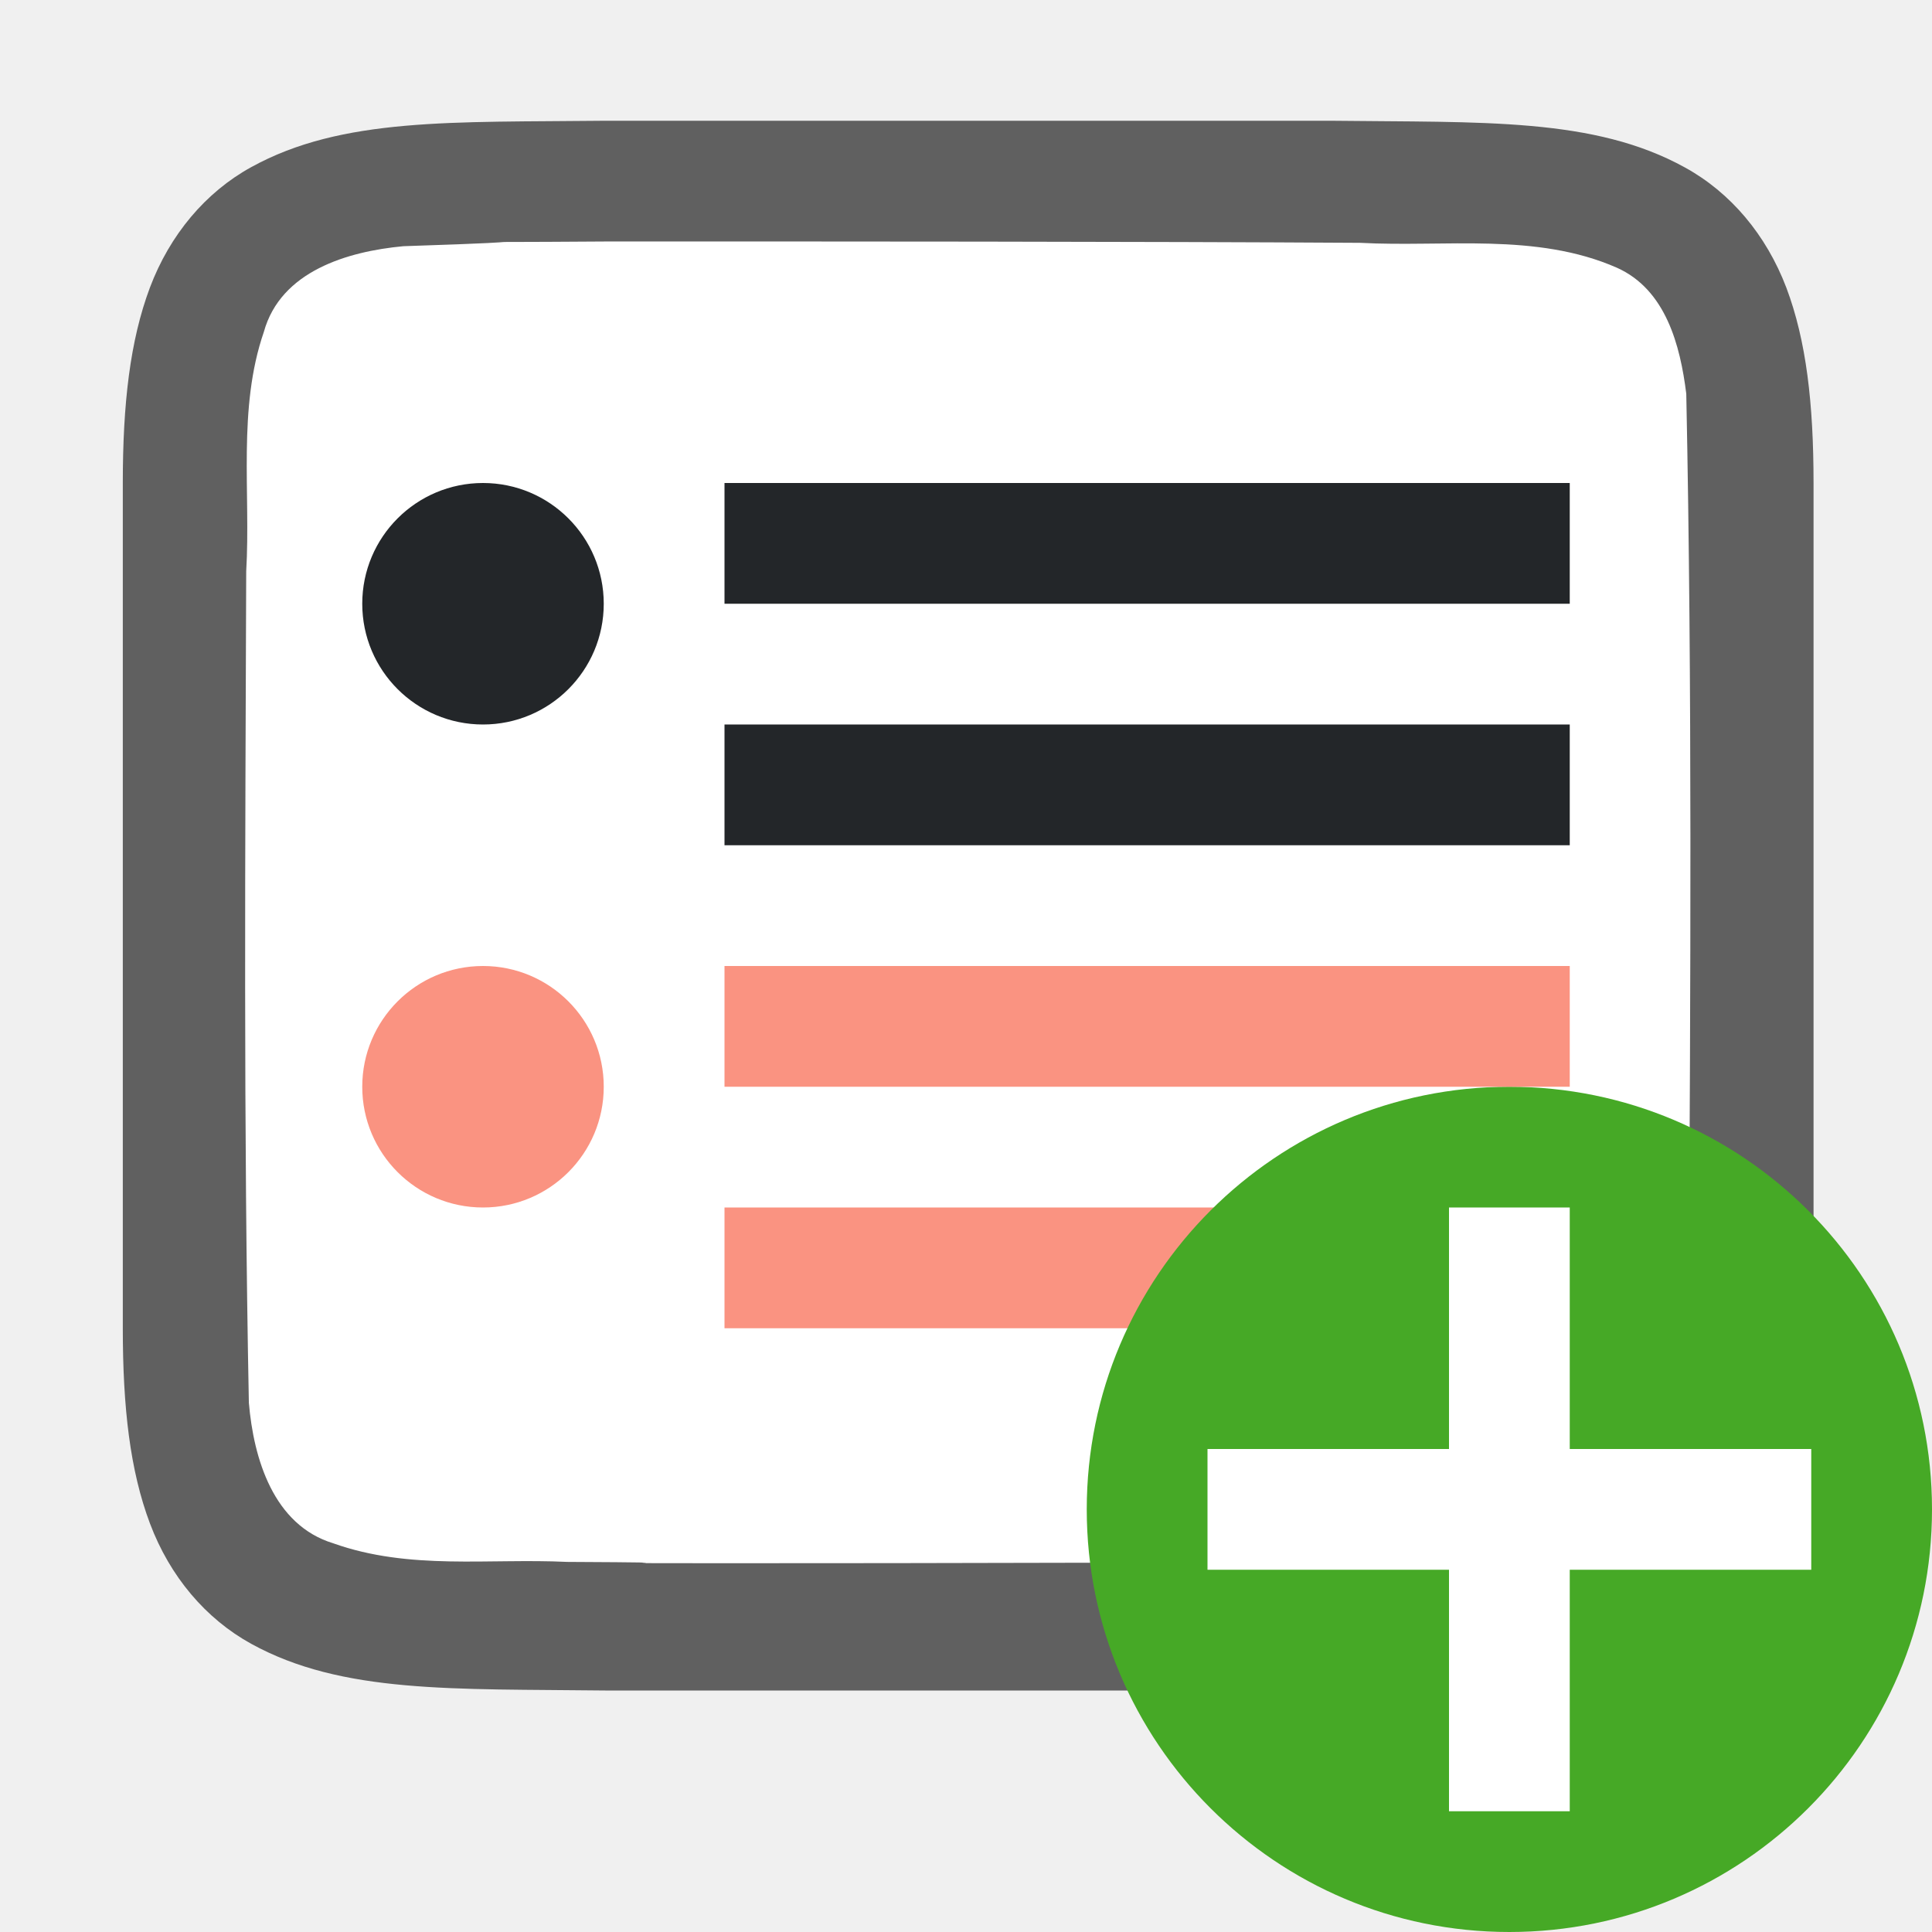
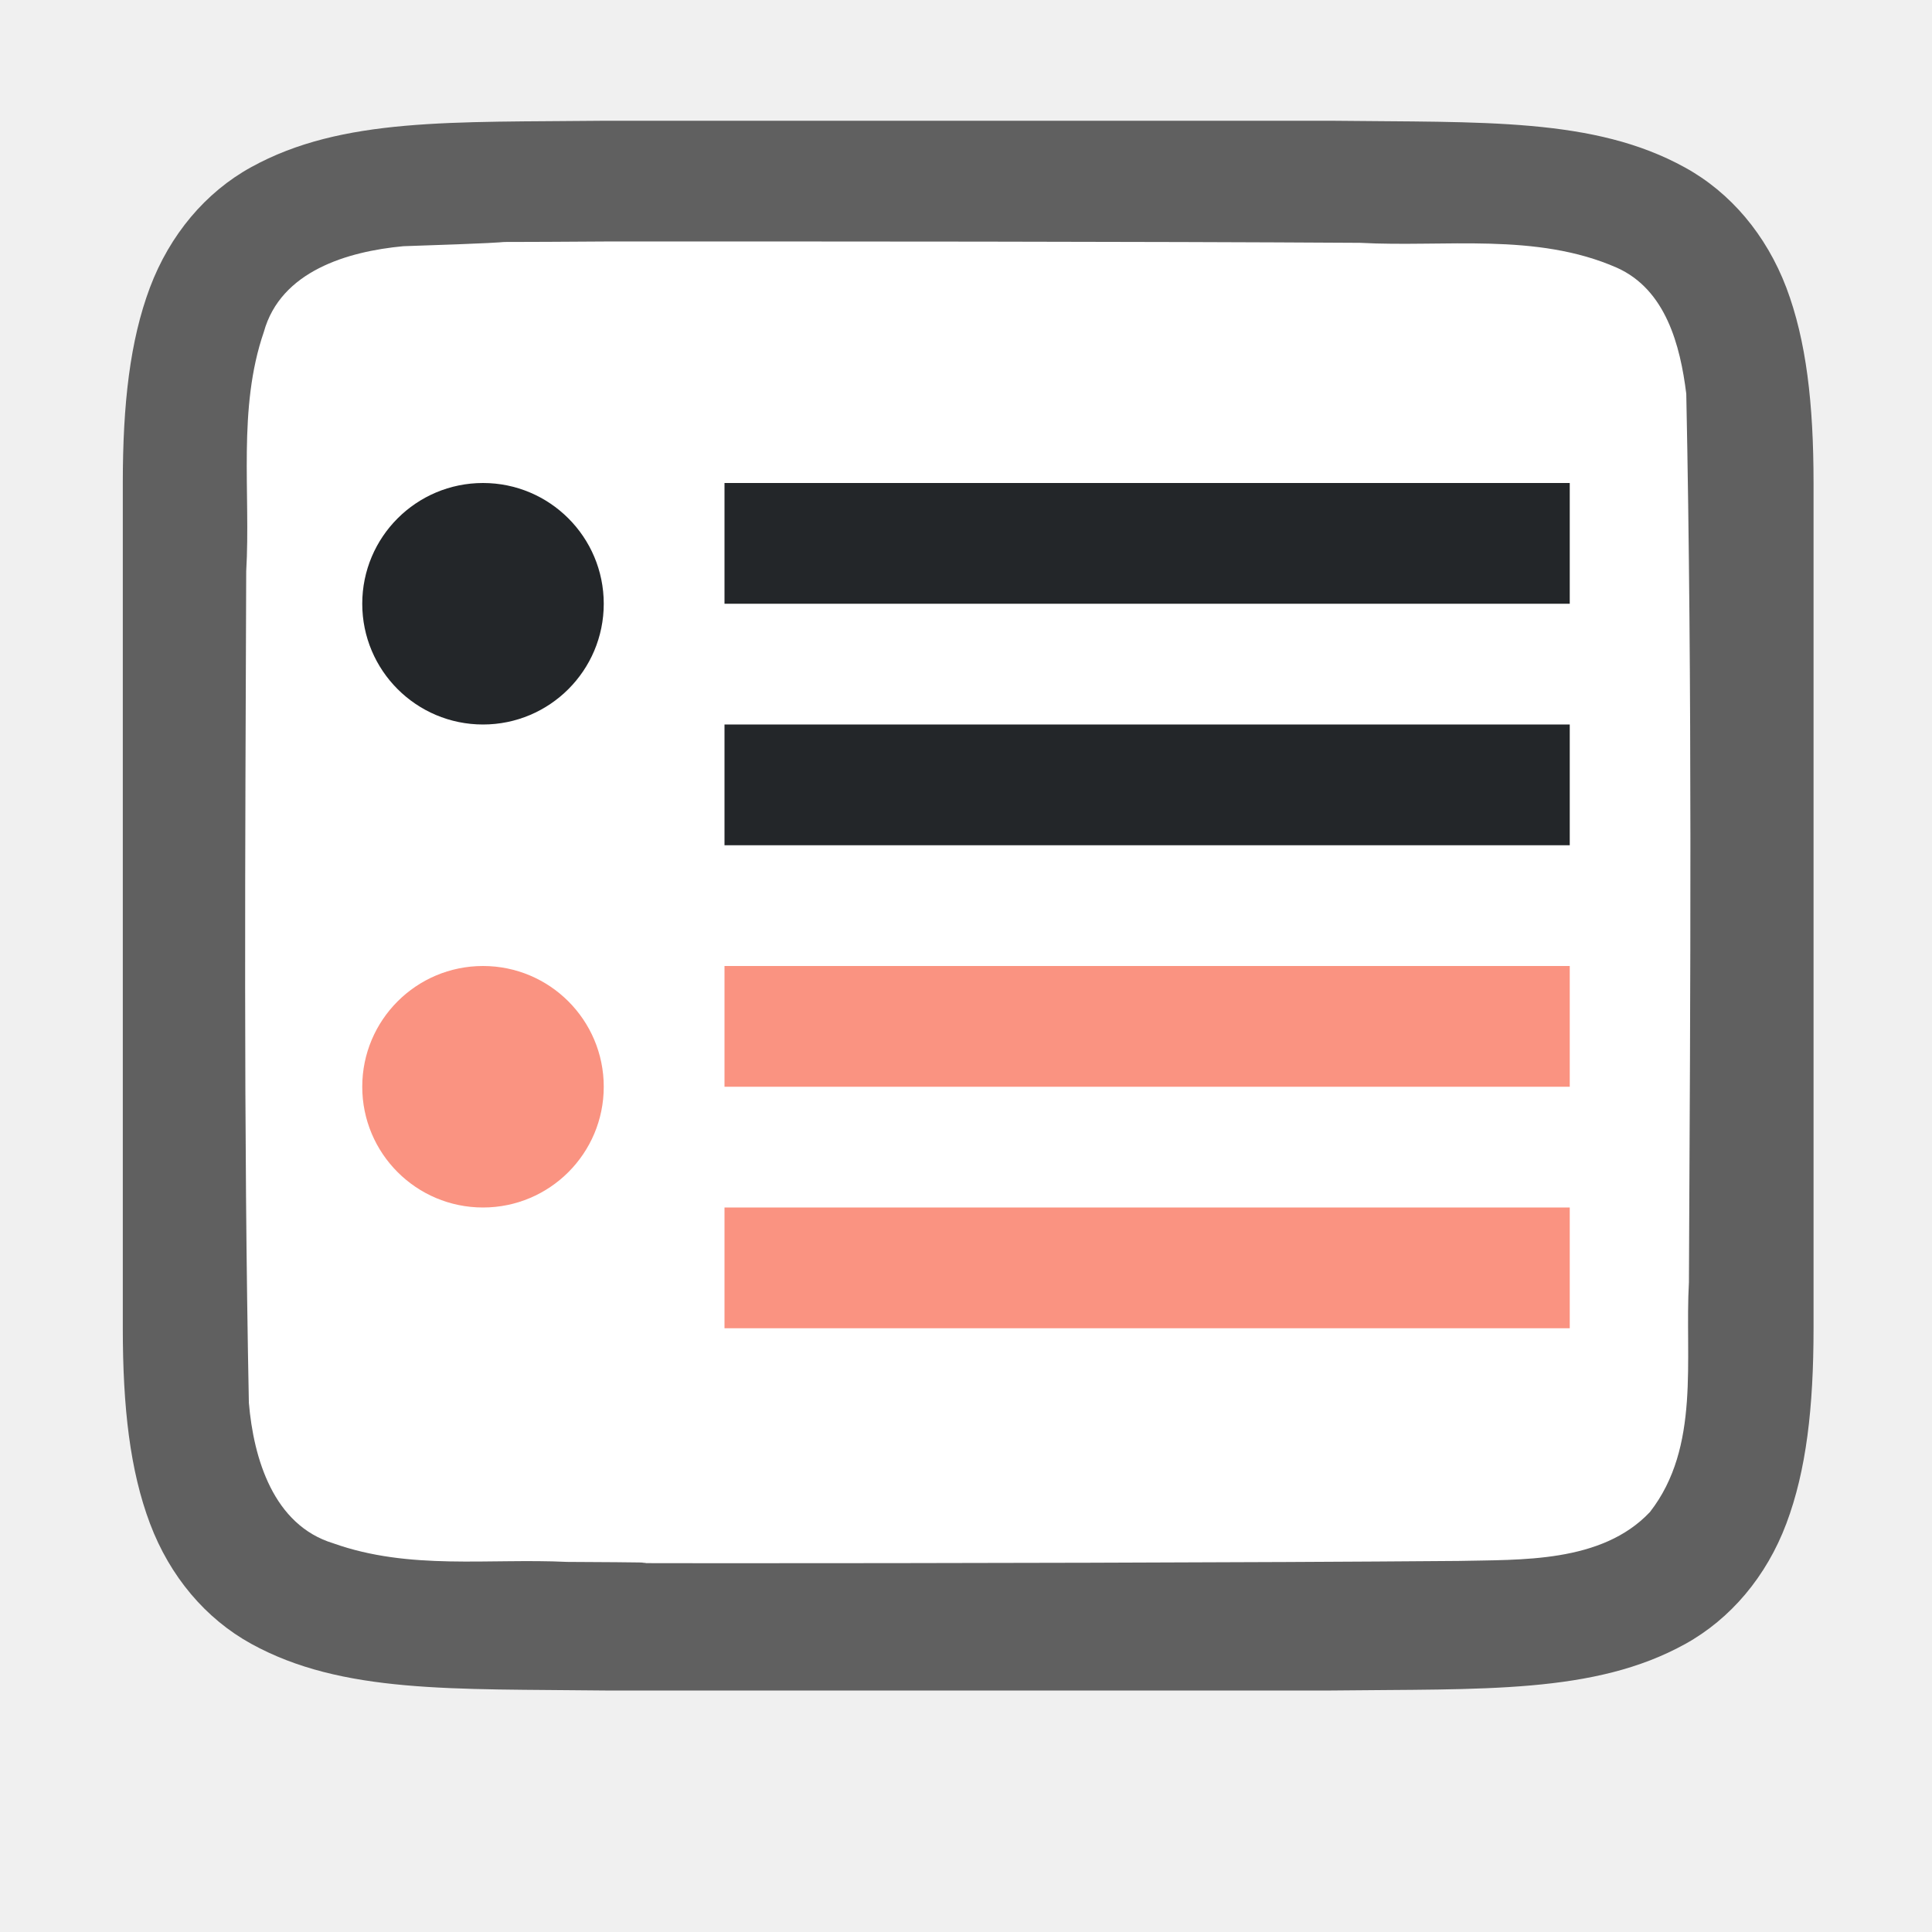
<svg xmlns="http://www.w3.org/2000/svg" viewBox="0 0 16 16" version="1.1" id="svg6">
  <defs id="defs10" />
  <path style="fill:#762572" d="M 7,8 V 11 H 12 V 8 Z" id="path4-2" />
  <path id="path4237-1" d="M 5.011,1 C 3.753,1.014 2.832,0.969 2.079,1.385 1.703,1.592 1.406,1.944 1.241,2.383 1.077,2.821 1.017,3.342 1.017,4 v 1.488 5.512 c 0,0.658 0.06,1.179 0.225,1.617 0.165,0.439 0.462,0.789 0.838,0.996 0.753,0.415 1.674,0.372 2.932,0.387 h 0.002 6.006 0.004 c 1.258,-0.015 2.179,0.031 2.932,-0.385 0.376,-0.208 0.673,-0.559 0.838,-0.998 0.165,-0.439 0.225,-0.96 0.225,-1.617 V 5.467 4 c 0,-0.658 -0.06,-1.179 -0.225,-1.617 C 14.627,1.944 14.331,1.594 13.954,1.387 13.201,0.971 12.281,1.015 11.022,1 h -0.002 -6.006 z" style="font-style:normal;font-variant:normal;font-weight:normal;font-stretch:normal;font-size:15px;line-height:125%;font-family:Ubuntu;-inkscape-font-specification:Ubuntu;text-align:center;letter-spacing:0px;word-spacing:0px;writing-mode:lr-tb;text-anchor:middle;display:inline;opacity:0.6;fill:#000000;fill-opacity:1;stroke:none;stroke-width:1" />
  <path id="path1993" d="M 5,2 C 3.443,2.011 4.89,1.988 3.34,2.039 c -0.461,0.043 -1.016,0.206 -1.155,0.71 -0.219,0.635 -0.108,1.334 -0.146,1.982 -0.008,2.297 -0.023,4.597 0.022,6.886 0.039,0.462 0.203,1.013 0.699,1.164 0.632,0.225 1.284,0.123 1.936,0.154 1.424,0.007 -0.15,0.011 1.276,0.011 1.705,3.5e-4 4.409,-0.005 6.107,-0.019 0.512,-0.012 1.184,0.02 1.585,-0.405 0.421,-0.54 0.287,-1.268 0.323,-1.904 0.012,-2.444 0.028,-4.911 -0.022,-7.357 C 13.915,2.859 13.795,2.398 13.39,2.217 12.721,1.923 11.963,2.049 11.264,2.011 9.509,2 6.754,1.999 5,2 Z" style="opacity:1;vector-effect:none;fill:#ffffff;fill-opacity:1;stroke:none;stroke-width:1;stroke-linecap:round;stroke-linejoin:bevel;stroke-miterlimit:4;stroke-dasharray:none;stroke-dashoffset:0;stroke-opacity:1" />
  <rect y="10" x="6" height="1" width="7" id="rect823" style="opacity:1;fill:#fa9381;fill-opacity:1;stroke:none;stroke-width:1.871;stroke-linecap:round;stroke-linejoin:round;stroke-miterlimit:4;stroke-dasharray:none;stroke-opacity:1" />
-   <circle style="opacity:1;vector-effect:none;fill:#46a926;fill-opacity:1;stroke:none;stroke-width:3.5;stroke-linecap:butt;stroke-linejoin:round;stroke-miterlimit:4;stroke-dasharray:none;stroke-dashoffset:0;stroke-opacity:1" id="path2644" cy="12.5" cx="12.5" r="3.5" />
-   <path id="path1063" overflow="visible" font-weight="400" style="color:#000000;font-weight:400;line-height:normal;font-family:sans-serif;text-indent:0;text-align:start;text-decoration:none;text-decoration-line:none;text-decoration-style:solid;text-decoration-color:#000000;text-transform:none;white-space:normal;overflow:visible;isolation:auto;mix-blend-mode:normal;fill:#ffffff;fill-opacity:1;marker:none" d="M 12,10 V 12 H 10 v 1 H 12 v 2 h 1 v -2 h 2 V 12 H 13 V 10 Z" />
  <rect style="opacity:1;fill:#fa9381;fill-opacity:1;stroke:none;stroke-width:1.871;stroke-linecap:round;stroke-linejoin:round;stroke-miterlimit:4;stroke-dasharray:none;stroke-opacity:1" id="rect832" width="7" height="1" x="6" y="8" />
  <circle style="opacity:1;fill:#fa9381;fill-opacity:1;stroke:none;stroke-width:4;stroke-linecap:round;stroke-linejoin:round;stroke-miterlimit:4;stroke-dasharray:none;stroke-opacity:1" id="path834" cx="4" cy="9" r="1" />
-   <rect y="4" x="6" height="1" width="7" id="rect836" style="opacity:1;fill:#232629;fill-opacity:1;stroke:none;stroke-width:1.871;stroke-linecap:round;stroke-linejoin:round;stroke-miterlimit:4;stroke-dasharray:none;stroke-opacity:1" />
-   <circle r="1" cy="5" cx="4" id="circle838" style="opacity:1;fill:#232629;fill-opacity:1;stroke:none;stroke-width:4;stroke-linecap:round;stroke-linejoin:round;stroke-miterlimit:4;stroke-dasharray:none;stroke-opacity:1" />
-   <rect style="opacity:1;fill:#232629;fill-opacity:1;stroke:none;stroke-width:1.871;stroke-linecap:round;stroke-linejoin:round;stroke-miterlimit:4;stroke-dasharray:none;stroke-opacity:1" id="rect825" width="7" height="1" x="6" y="6" />
+   <g id="g844" style="fill:#232629;fill-opacity:1">
+     <rect y="4" x="6" height="1" width="7" id="rect836" style="opacity:1;fill:#232629;fill-opacity:1;stroke:none;stroke-width:1.871;stroke-linecap:round;stroke-linejoin:round;stroke-miterlimit:4;stroke-dasharray:none;stroke-opacity:1" />
+     <circle r="1" cy="5" cx="4" id="circle838" style="opacity:1;fill:#232629;fill-opacity:1;stroke:none;stroke-width:4;stroke-linecap:round;stroke-linejoin:round;stroke-miterlimit:4;stroke-dasharray:none;stroke-opacity:1" />
+     <rect style="opacity:1;fill:#232629;fill-opacity:1;stroke:none;stroke-width:1.871;stroke-linecap:round;stroke-linejoin:round;stroke-miterlimit:4;stroke-dasharray:none;stroke-opacity:1" id="rect825" width="7" height="1" x="6" y="6" />
+   </g>
</svg>
